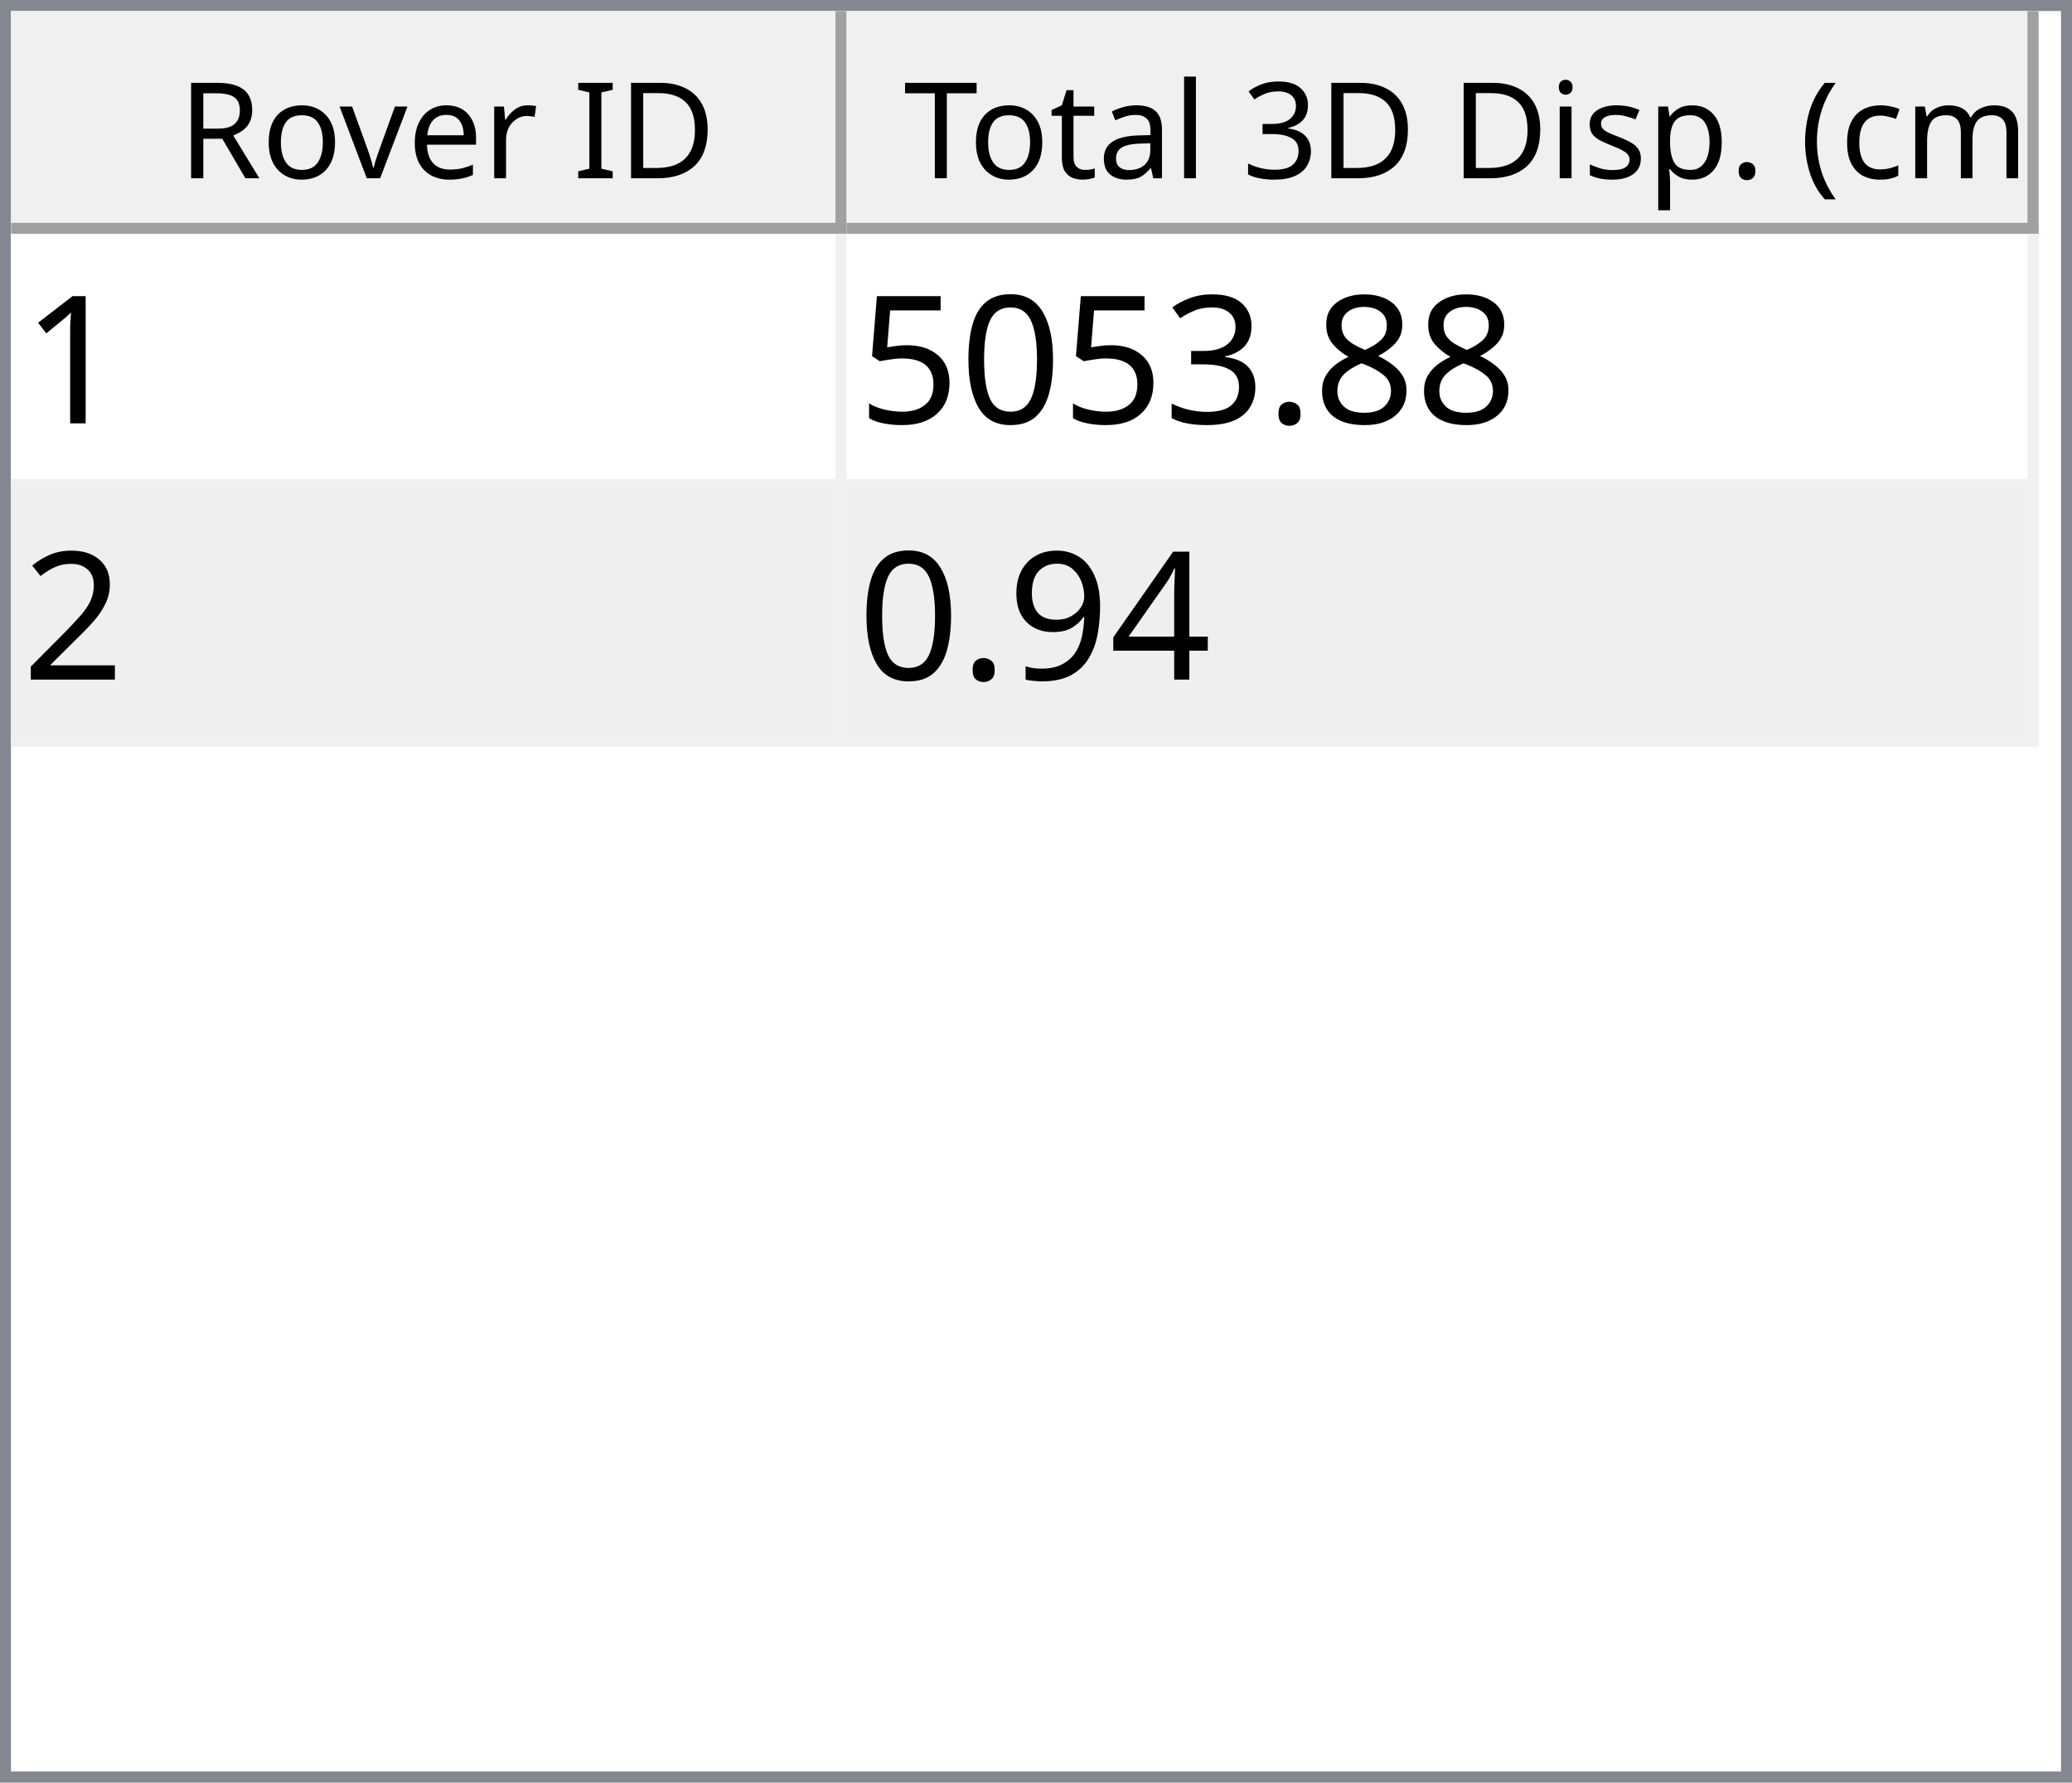
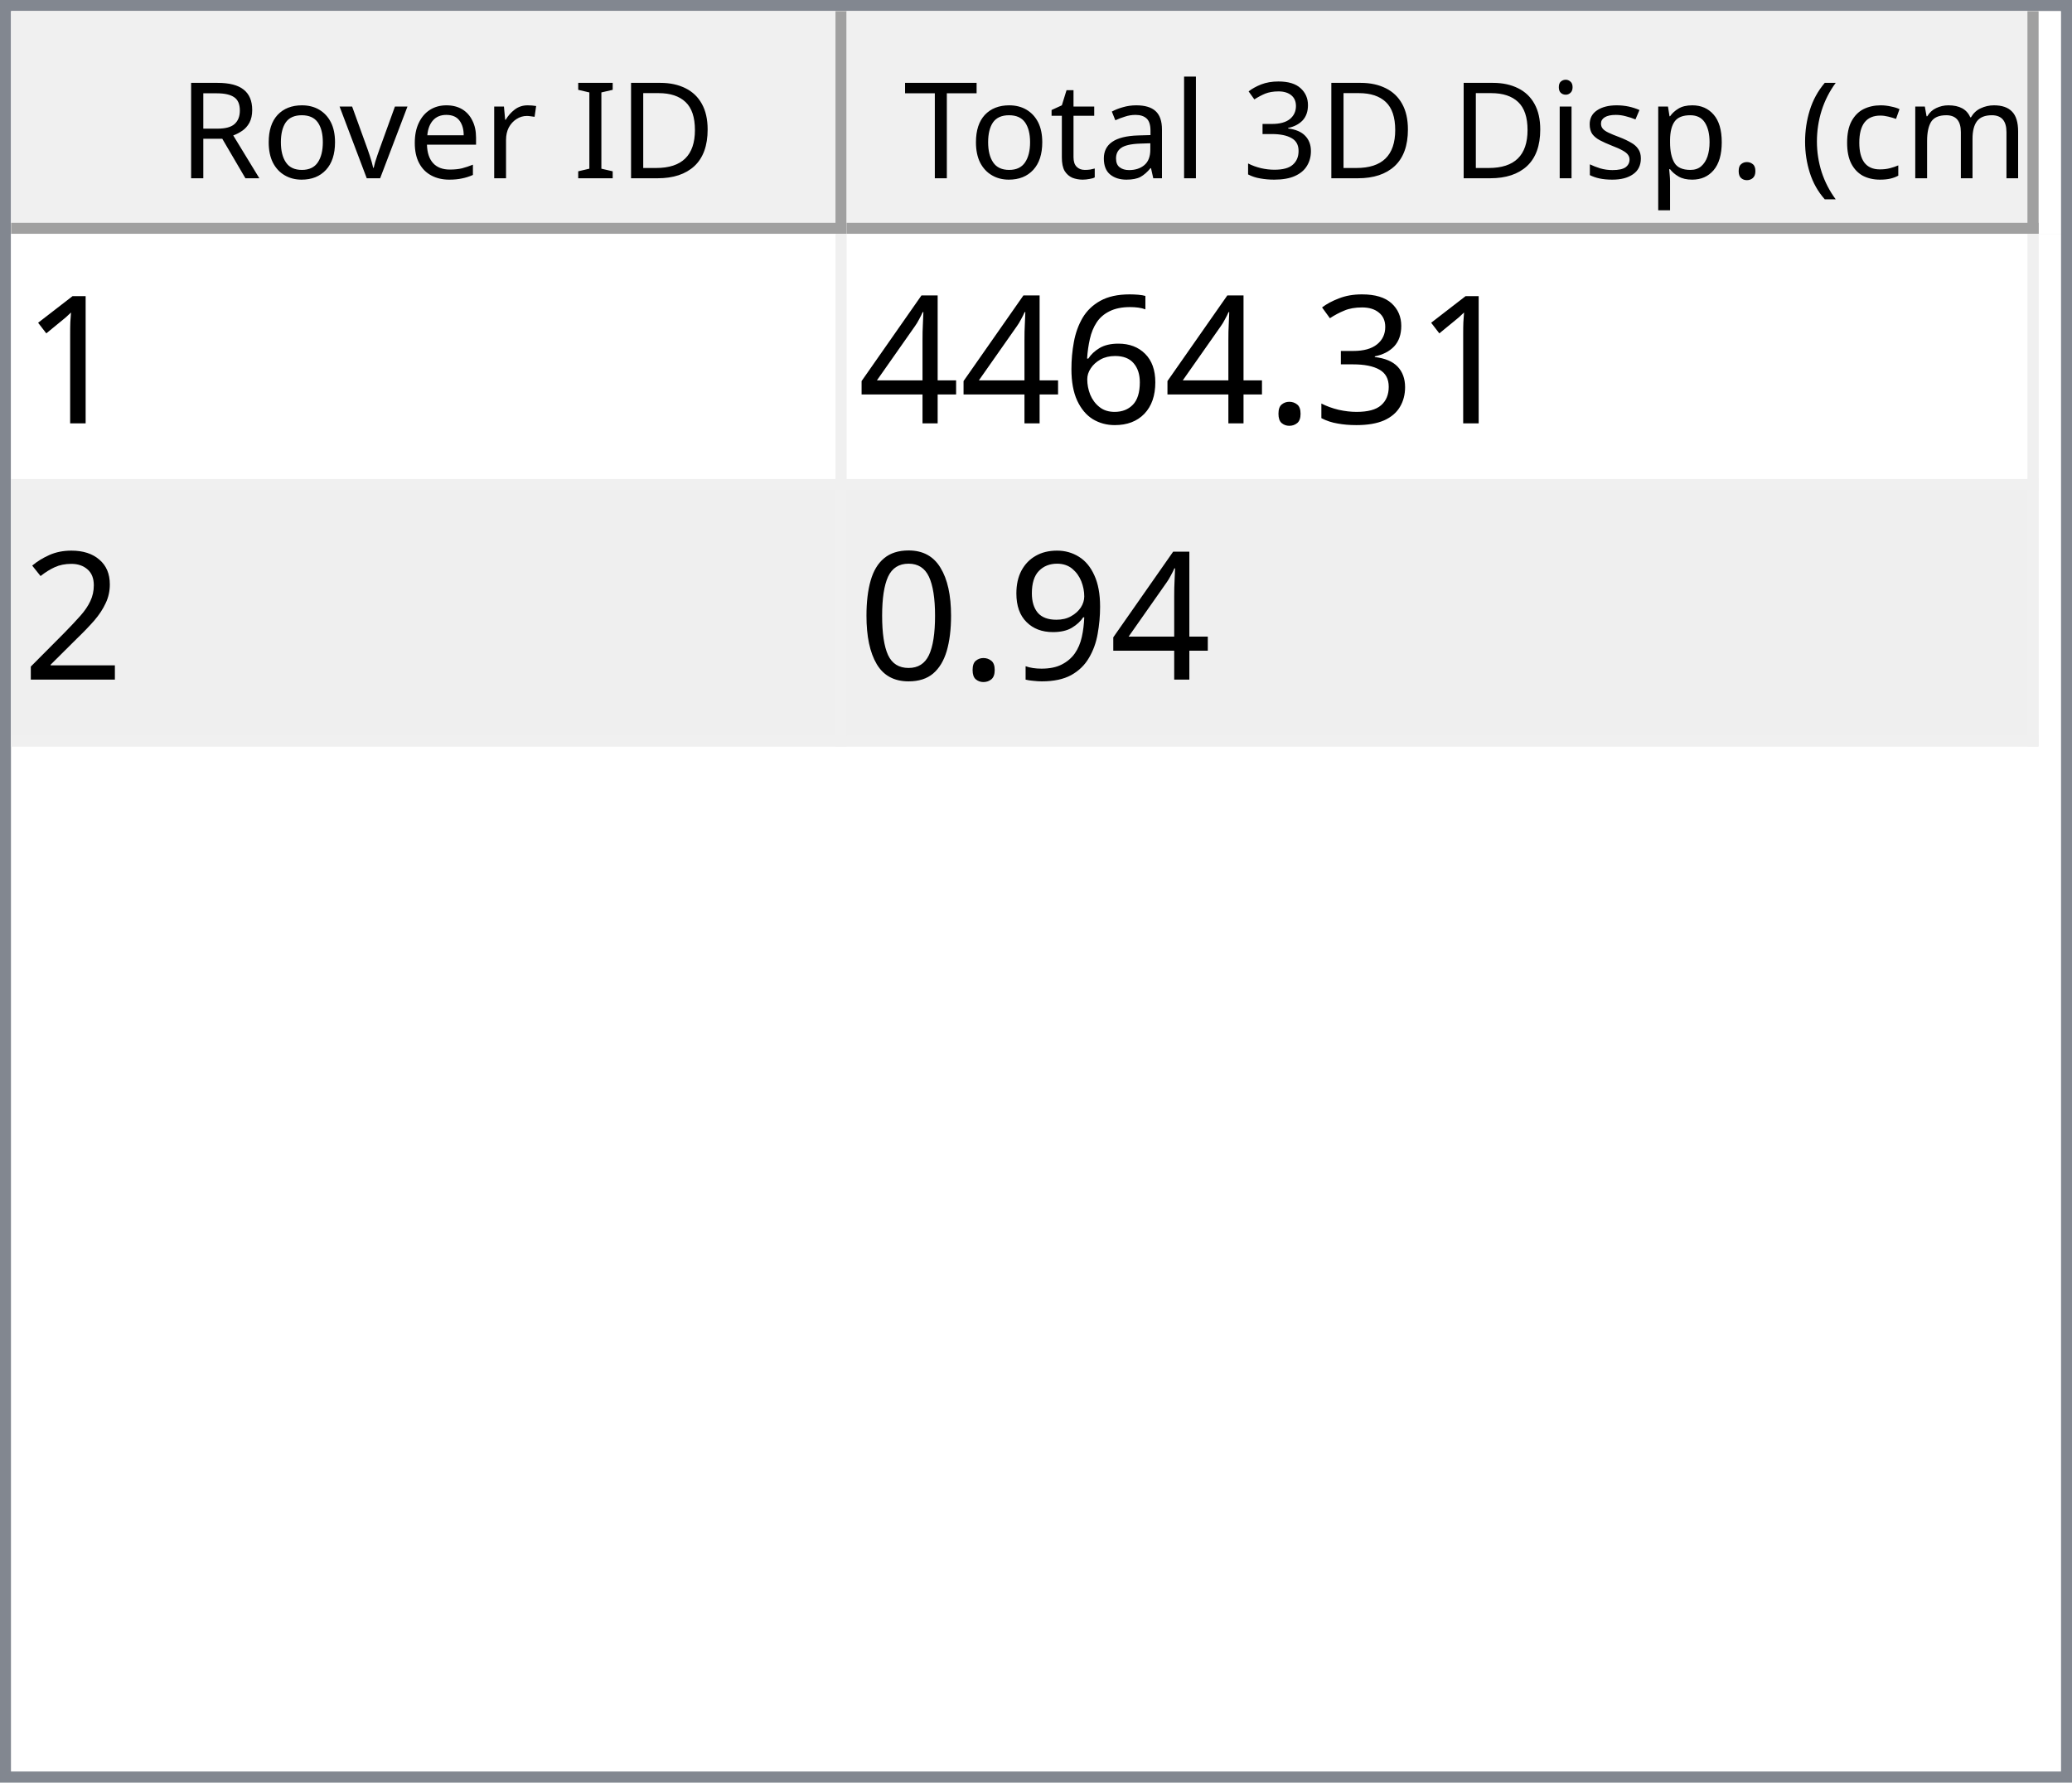
<svg xmlns="http://www.w3.org/2000/svg" style="fill-opacity:1; color-rendering:auto; color-interpolation:auto; text-rendering:auto; stroke:black; stroke-linecap:square; stroke-miterlimit:10; shape-rendering:auto; stroke-opacity:1; fill:black; stroke-dasharray:none; font-weight:normal; stroke-width:1; font-family:'Dialog'; font-style:normal; stroke-linejoin:miter; font-size:12px; stroke-dashoffset:0; image-rendering:auto;" width="186" height="160">
  <defs id="genericDefs" />
  <g>
    <defs id="defs1">
      <clipPath clipPathUnits="userSpaceOnUse" id="clipPath1">
        <path d="M0 0 L186 0 L186 160 L0 160 L0 0 Z" />
      </clipPath>
      <clipPath clipPathUnits="userSpaceOnUse" id="clipPath2">
        <path d="M0 0 L0 160 L186 160 L186 0 Z" />
      </clipPath>
      <clipPath clipPathUnits="userSpaceOnUse" id="clipPath3">
        <path d="M0 0 L0 20 L184 20 L184 0 Z" />
      </clipPath>
      <clipPath clipPathUnits="userSpaceOnUse" id="clipPath4">
        <path d="M0 0 L0 20 L75 20 L75 0 Z" />
      </clipPath>
      <clipPath clipPathUnits="userSpaceOnUse" id="clipPath5">
        <path d="M1 1 L1 19 L74 19 L74 1 Z" />
      </clipPath>
      <clipPath clipPathUnits="userSpaceOnUse" id="clipPath6">
        <path d="M0 0 L0 18 L73 18 L73 0 Z" />
      </clipPath>
      <clipPath clipPathUnits="userSpaceOnUse" id="clipPath7">
        <path d="M-0.5 -0.5 L-0.5 19.5 L74.5 19.5 L74.5 -0.5 Z" />
      </clipPath>
      <clipPath clipPathUnits="userSpaceOnUse" id="clipPath8">
        <path d="M0 0 L0 20 L107 20 L107 0 Z" />
      </clipPath>
      <clipPath clipPathUnits="userSpaceOnUse" id="clipPath9">
        <path d="M1 1 L1 19 L106 19 L106 1 Z" />
      </clipPath>
      <clipPath clipPathUnits="userSpaceOnUse" id="clipPath10">
        <path d="M0 0 L0 18 L105 18 L105 0 Z" />
      </clipPath>
      <clipPath clipPathUnits="userSpaceOnUse" id="clipPath11">
        <path d="M-0.5 -0.5 L-0.5 19.5 L106.5 19.5 L106.5 -0.5 Z" />
      </clipPath>
      <clipPath clipPathUnits="userSpaceOnUse" id="clipPath12">
        <path d="M0 0 L0 138 L184 138 L184 0 Z" />
      </clipPath>
      <clipPath clipPathUnits="userSpaceOnUse" id="clipPath13">
        <path d="M0 0 L0 46 L182 46 L182 0 Z" />
      </clipPath>
      <clipPath clipPathUnits="userSpaceOnUse" id="clipPath14">
        <path d="M-0.5 -0.5 L-0.5 45.5 L181.5 45.5 L181.5 -0.5 Z" />
      </clipPath>
      <clipPath clipPathUnits="userSpaceOnUse" id="clipPath15">
        <path d="M0 0 L0 22 L74 22 L74 0 Z" />
      </clipPath>
      <clipPath clipPathUnits="userSpaceOnUse" id="clipPath16">
        <path d="M0 0 L0 22 L106 22 L106 0 Z" />
      </clipPath>
      <font horiz-adv-x="64.551" id="font1">
        <font-face ascent="107.91" descent="25.098" units-per-em="100" style="font-style:normal; font-family:Segoe UI; font-weight:normal;" />
        <missing-glyph horiz-adv-x="64.551" d="M8.109 0 L8.109 68.266 L56.453 68.266 L56.453 0 L8.109 0 ZM15.328 7.234 L49.219 7.234 L49.219 61.031 L15.328 61.031 L15.328 7.234 Z" />
        <glyph unicode="D" horiz-adv-x="70.117" d="M9.188 0 L9.188 70.016 L28.516 70.016 Q65.531 70.016 65.531 35.891 Q65.531 19.672 55.25 9.836 Q44.969 0 27.734 0 L9.188 0 ZM17.391 62.594 L17.391 7.422 L27.828 7.422 Q41.609 7.422 49.273 14.797 Q56.938 22.172 56.938 35.688 Q56.938 62.594 28.328 62.594 L17.391 62.594 Z" />
        <glyph unicode="I" horiz-adv-x="26.611" d="M17.391 0 L9.188 0 L9.188 70.016 L17.391 70.016 L17.391 0 Z" />
        <glyph unicode=" " horiz-adv-x="27.393" d="" />
        <glyph unicode="r" horiz-adv-x="34.766" d="M34.188 41.891 Q32.078 43.5 28.125 43.5 Q23 43.5 19.555 38.672 Q16.109 33.844 16.109 25.484 L16.109 0 L8.109 0 L8.109 50 L16.109 50 L16.109 39.703 L16.312 39.703 Q18.016 44.969 21.531 47.922 Q25.047 50.875 29.391 50.875 Q32.516 50.875 34.188 50.203 L34.188 41.891 Z" />
        <glyph unicode="e" horiz-adv-x="52.295" d="M48.297 23 L12.984 23 Q13.188 14.656 17.484 10.109 Q21.781 5.562 29.297 5.562 Q37.75 5.562 44.828 11.141 L44.828 3.609 Q38.234 -1.172 27.391 -1.172 Q16.797 -1.172 10.742 5.641 Q4.688 12.453 4.688 24.812 Q4.688 36.469 11.305 43.82 Q17.922 51.172 27.734 51.172 Q37.547 51.172 42.922 44.828 Q48.297 38.484 48.297 27.203 L48.297 23 ZM40.094 29.781 Q40.047 36.719 36.75 40.578 Q33.453 44.438 27.594 44.438 Q21.922 44.438 17.969 40.383 Q14.016 36.328 13.094 29.781 L40.094 29.781 Z" />
        <glyph unicode="v" horiz-adv-x="47.9" d="M47.406 50 L27.484 0 L19.625 0 L0.688 50 L9.469 50 L22.172 13.672 Q23.578 9.672 23.922 6.688 L24.125 6.688 Q24.609 10.453 25.688 13.484 L38.969 50 L47.406 50 Z" />
        <glyph unicode="o" horiz-adv-x="58.594" d="M29 -1.172 Q17.922 -1.172 11.305 5.836 Q4.688 12.844 4.688 24.422 Q4.688 37.016 11.57 44.094 Q18.453 51.172 30.172 51.172 Q41.359 51.172 47.633 44.289 Q53.906 37.406 53.906 25.203 Q53.906 13.234 47.141 6.031 Q40.375 -1.172 29 -1.172 ZM29.594 44.438 Q21.875 44.438 17.383 39.188 Q12.891 33.938 12.891 24.703 Q12.891 15.828 17.43 10.695 Q21.969 5.562 29.594 5.562 Q37.359 5.562 41.531 10.594 Q45.703 15.625 45.703 24.906 Q45.703 34.281 41.531 39.359 Q37.359 44.438 29.594 44.438 Z" />
        <glyph unicode="R" horiz-adv-x="59.814" d="M59.375 0 L49.609 0 L37.891 19.625 Q36.281 22.359 34.766 24.289 Q33.25 26.219 31.664 27.438 Q30.078 28.656 28.25 29.219 Q26.422 29.781 24.125 29.781 L17.391 29.781 L17.391 0 L9.188 0 L9.188 70.016 L30.078 70.016 Q34.672 70.016 38.555 68.867 Q42.438 67.719 45.289 65.375 Q48.141 63.031 49.758 59.547 Q51.375 56.062 51.375 51.375 Q51.375 47.703 50.273 44.656 Q49.172 41.609 47.148 39.211 Q45.125 36.812 42.266 35.133 Q39.406 33.453 35.844 32.516 L35.844 32.328 Q37.594 31.547 38.891 30.547 Q40.188 29.547 41.359 28.18 Q42.531 26.812 43.68 25.078 Q44.828 23.344 46.234 21.047 L59.375 0 ZM17.391 62.594 L17.391 37.203 L28.516 37.203 Q31.594 37.203 34.203 38.133 Q36.812 39.062 38.719 40.797 Q40.625 42.531 41.703 45.047 Q42.781 47.562 42.781 50.688 Q42.781 56.297 39.141 59.445 Q35.5 62.594 28.609 62.594 L17.391 62.594 Z" />
        <glyph unicode=")" horiz-adv-x="30.176" d="M8.297 -15.922 L1.172 -15.922 Q16.406 2.344 16.406 26.812 Q16.406 51.469 1.078 70.016 L8.297 70.016 Q23.531 52.156 23.531 26.703 Q23.531 1.375 8.297 -15.922 Z" />
        <glyph unicode="m" horiz-adv-x="86.133" d="M79.109 0 L71.094 0 L71.094 28.719 Q71.094 37.016 68.531 40.727 Q65.969 44.438 59.906 44.438 Q54.781 44.438 51.195 39.75 Q47.609 35.062 47.609 28.516 L47.609 0 L39.594 0 L39.594 29.688 Q39.594 44.438 28.219 44.438 Q22.953 44.438 19.531 40.016 Q16.109 35.594 16.109 28.516 L16.109 0 L8.109 0 L8.109 50 L16.109 50 L16.109 42.094 L16.312 42.094 Q21.625 51.172 31.844 51.172 Q36.969 51.172 40.773 48.312 Q44.578 45.453 46 40.828 Q51.562 51.172 62.594 51.172 Q79.109 51.172 79.109 30.812 L79.109 0 Z" />
        <glyph unicode="c" horiz-adv-x="46.191" d="M42.188 2.297 Q36.422 -1.172 28.516 -1.172 Q17.828 -1.172 11.258 5.789 Q4.688 12.75 4.688 23.828 Q4.688 36.188 11.766 43.68 Q18.844 51.172 30.672 51.172 Q37.25 51.172 42.281 48.734 L42.281 40.531 Q36.719 44.438 30.375 44.438 Q22.703 44.438 17.797 38.945 Q12.891 33.453 12.891 24.516 Q12.891 15.719 17.508 10.641 Q22.125 5.562 29.891 5.562 Q36.422 5.562 42.188 9.906 L42.188 2.297 Z" />
        <glyph unicode="(" horiz-adv-x="30.176" d="M29.109 -15.922 L21.969 -15.922 Q6.844 1.375 6.844 26.703 Q6.844 52.156 21.969 70.016 L29.203 70.016 Q13.875 51.469 13.875 26.812 Q13.875 2.344 29.109 -15.922 Z" />
        <glyph unicode="." horiz-adv-x="21.68" d="M10.891 -1.078 Q8.641 -1.078 7.055 0.539 Q5.469 2.156 5.469 4.391 Q5.469 6.641 7.055 8.273 Q8.641 9.906 10.891 9.906 Q13.188 9.906 14.797 8.273 Q16.406 6.641 16.406 4.391 Q16.406 2.156 14.797 0.539 Q13.188 -1.078 10.891 -1.078 Z" />
        <glyph unicode="p" horiz-adv-x="58.789" d="M16.312 7.234 L16.109 7.234 L16.109 -23 L8.109 -23 L8.109 50 L16.109 50 L16.109 41.219 L16.312 41.219 Q22.219 51.172 33.594 51.172 Q43.266 51.172 48.688 44.461 Q54.109 37.75 54.109 26.469 Q54.109 13.922 48 6.375 Q41.891 -1.172 31.297 -1.172 Q21.578 -1.172 16.312 7.234 ZM16.109 27.391 L16.109 20.406 Q16.109 14.203 20.141 9.883 Q24.172 5.562 30.375 5.562 Q37.641 5.562 41.773 11.133 Q45.906 16.703 45.906 26.609 Q45.906 34.969 42.047 39.703 Q38.188 44.438 31.594 44.438 Q24.609 44.438 20.359 39.578 Q16.109 34.719 16.109 27.391 Z" />
        <glyph unicode="s" horiz-adv-x="42.432" d="M5.078 1.812 L5.078 10.406 Q11.625 5.562 19.484 5.562 Q30.031 5.562 30.031 12.594 Q30.031 14.594 29.125 15.992 Q28.219 17.391 26.68 18.461 Q25.141 19.531 23.07 20.383 Q21 21.234 18.609 22.172 Q15.281 23.484 12.766 24.828 Q10.25 26.172 8.57 27.859 Q6.891 29.547 6.031 31.695 Q5.172 33.844 5.172 36.719 Q5.172 40.234 6.789 42.945 Q8.406 45.656 11.086 47.484 Q13.766 49.312 17.211 50.242 Q20.656 51.172 24.312 51.172 Q30.812 51.172 35.938 48.922 L35.938 40.828 Q30.422 44.438 23.25 44.438 Q21 44.438 19.195 43.922 Q17.391 43.406 16.094 42.477 Q14.797 41.547 14.086 40.258 Q13.375 38.969 13.375 37.406 Q13.375 35.453 14.086 34.133 Q14.797 32.812 16.164 31.789 Q17.531 30.766 19.484 29.938 Q21.438 29.109 23.922 28.125 Q27.25 26.859 29.883 25.516 Q32.516 24.172 34.375 22.484 Q36.234 20.797 37.234 18.602 Q38.234 16.406 38.234 13.375 Q38.234 9.672 36.602 6.938 Q34.969 4.203 32.234 2.398 Q29.5 0.594 25.93 -0.289 Q22.359 -1.172 18.453 -1.172 Q10.75 -1.172 5.078 1.812 Z" />
        <glyph unicode="i" horiz-adv-x="24.219" d="M12.203 62.703 Q10.062 62.703 8.547 64.164 Q7.031 65.625 7.031 67.875 Q7.031 70.125 8.547 71.609 Q10.062 73.094 12.203 73.094 Q14.406 73.094 15.945 71.609 Q17.484 70.125 17.484 67.875 Q17.484 65.719 15.945 64.211 Q14.406 62.703 12.203 62.703 ZM16.109 0 L8.109 0 L8.109 50 L16.109 50 L16.109 0 Z" />
        <glyph unicode="3" horiz-adv-x="53.906" d="M46.531 19.828 Q46.531 15.094 44.75 11.211 Q42.969 7.328 39.719 4.57 Q36.469 1.812 31.93 0.297 Q27.391 -1.219 21.922 -1.219 Q11.922 -1.219 6 2.594 L6 11.188 Q13.094 5.609 22.219 5.609 Q25.875 5.609 28.828 6.539 Q31.781 7.469 33.906 9.227 Q36.031 10.984 37.18 13.477 Q38.328 15.969 38.328 19.094 Q38.328 32.812 18.797 32.812 L12.984 32.812 L12.984 39.594 L18.5 39.594 Q35.797 39.594 35.797 52.484 Q35.797 64.406 22.609 64.406 Q15.188 64.406 8.688 59.422 L8.688 67.188 Q15.375 71.188 24.609 71.188 Q29 71.188 32.57 69.969 Q36.141 68.75 38.68 66.555 Q41.219 64.359 42.609 61.281 Q44 58.203 44 54.5 Q44 40.672 30.031 36.719 L30.031 36.531 Q33.594 36.141 36.625 34.797 Q39.656 33.453 41.852 31.305 Q44.047 29.156 45.289 26.25 Q46.531 23.344 46.531 19.828 Z" />
        <glyph unicode="l" horiz-adv-x="24.219" d="M16.109 0 L8.109 0 L8.109 74.031 L16.109 74.031 L16.109 0 Z" />
        <glyph unicode="a" horiz-adv-x="50.879" d="M43.891 0 L35.891 0 L35.891 7.812 L35.688 7.812 Q30.469 -1.172 20.312 -1.172 Q12.844 -1.172 8.617 2.781 Q4.391 6.734 4.391 13.281 Q4.391 27.297 20.906 29.594 L35.891 31.688 Q35.891 44.438 25.594 44.438 Q16.547 44.438 9.281 38.281 L9.281 46.484 Q16.656 51.172 26.266 51.172 Q43.891 51.172 43.891 32.516 L43.891 0 ZM35.891 25.297 L23.828 23.641 Q18.266 22.859 15.43 20.875 Q12.594 18.891 12.594 13.875 Q12.594 10.203 15.211 7.883 Q17.828 5.562 22.172 5.562 Q28.125 5.562 32.008 9.742 Q35.891 13.922 35.891 20.312 L35.891 25.297 Z" />
        <glyph unicode="t" horiz-adv-x="33.887" d="M31.297 0.484 Q28.469 -1.078 23.828 -1.078 Q10.688 -1.078 10.688 13.578 L10.688 43.172 L2.094 43.172 L2.094 50 L10.688 50 L10.688 62.203 L18.703 64.797 L18.703 50 L31.297 50 L31.297 43.172 L18.703 43.172 L18.703 14.984 Q18.703 9.969 20.414 7.82 Q22.125 5.672 26.078 5.672 Q29.109 5.672 31.297 7.328 L31.297 0.484 Z" />
        <glyph unicode="T" horiz-adv-x="52.393" d="M50.594 62.594 L30.375 62.594 L30.375 0 L22.172 0 L22.172 62.594 L2 62.594 L2 70.016 L50.594 70.016 L50.594 62.594 Z" />
      </font>
      <font horiz-adv-x="75.0" id="font2">
        <font-face ascent="100.537" descent="21.973" units-per-em="100" style="font-style:normal; font-family:sans-serif; font-weight:normal;" />
        <missing-glyph horiz-adv-x="75.0" d="M12.5 0 L12.5 62.5 L62.5 62.5 L62.5 0 L12.5 0 ZM14.062 1.562 L60.938 1.562 L60.938 60.938 L14.062 60.938 L14.062 1.562 Z" />
        <glyph unicode="1" horiz-adv-x="55.615" d="M37.25 0 L28.469 0 L28.469 56 Q25.297 52.984 20.141 49.953 Q14.984 46.922 10.891 45.406 L10.891 53.906 Q18.266 57.375 23.781 62.305 Q29.297 67.234 31.594 71.875 L37.25 71.875 L37.25 0 Z" />
-         <glyph unicode="8" horiz-adv-x="55.615" d="M17.672 38.812 Q12.203 40.828 9.57 44.539 Q6.938 48.25 6.938 53.422 Q6.938 61.234 12.555 66.555 Q18.172 71.875 27.484 71.875 Q36.859 71.875 42.578 66.43 Q48.297 60.984 48.297 53.172 Q48.297 48.188 45.68 44.508 Q43.062 40.828 37.75 38.812 Q44.344 36.672 47.781 31.883 Q51.219 27.094 51.219 20.453 Q51.219 11.281 44.727 5.031 Q38.234 -1.219 27.641 -1.219 Q17.047 -1.219 10.547 5.055 Q4.047 11.328 4.047 20.703 Q4.047 27.688 7.594 32.398 Q11.141 37.109 17.672 38.812 ZM15.922 53.719 Q15.922 48.641 19.195 45.414 Q22.469 42.188 27.688 42.188 Q32.766 42.188 36.016 45.383 Q39.266 48.578 39.266 53.219 Q39.266 58.062 35.914 61.359 Q32.562 64.656 27.594 64.656 Q22.562 64.656 19.242 61.43 Q15.922 58.203 15.922 53.719 ZM13.094 20.656 Q13.094 16.891 14.875 13.375 Q16.656 9.859 20.172 7.93 Q23.688 6 27.734 6 Q34.031 6 38.133 10.055 Q42.234 14.109 42.234 20.359 Q42.234 26.703 38.016 30.859 Q33.797 35.016 27.438 35.016 Q21.234 35.016 17.164 30.914 Q13.094 26.812 13.094 20.656 Z" />
+         <glyph unicode="3" horiz-adv-x="55.615" d="M4.203 18.891 L12.984 20.062 Q14.5 12.594 18.141 9.297 Q21.781 6 27 6 Q33.203 6 37.477 10.297 Q41.75 14.594 41.75 20.953 Q41.75 27 37.797 30.93 Q33.844 34.859 27.734 34.859 Q25.25 34.859 21.531 33.891 L22.516 41.609 Q23.391 41.5 23.922 41.5 Q29.547 41.5 34.039 44.43 Q38.531 47.359 38.531 53.469 Q38.531 58.297 35.258 61.477 Q31.984 64.656 26.812 64.656 Q21.688 64.656 18.266 61.43 Q14.844 58.203 13.875 51.766 L5.078 53.328 Q6.688 62.156 12.398 67.016 Q18.109 71.875 26.609 71.875 Q32.469 71.875 37.398 69.359 Q42.328 66.844 44.945 62.5 Q47.562 58.156 47.562 53.266 Q47.562 48.641 45.07 44.828 Q42.578 41.016 37.703 38.766 Q44.047 37.312 47.562 32.695 Q51.078 28.078 51.078 21.141 Q51.078 11.766 44.242 5.25 Q37.406 -1.266 26.953 -1.266 Q17.531 -1.266 11.305 4.352 Q5.078 9.969 4.203 18.891 Z" />
        <glyph unicode="." horiz-adv-x="27.783" d="M9.078 0 L9.078 10.016 L19.094 10.016 L19.094 0 L9.078 0 Z" />
-         <glyph unicode="3" horiz-adv-x="55.615" d="M4.203 18.891 L12.984 20.062 Q14.5 12.594 18.141 9.297 Q21.781 6 27 6 Q33.203 6 37.477 10.297 Q41.75 14.594 41.75 20.953 Q41.75 27 37.797 30.93 Q33.844 34.859 27.734 34.859 Q25.25 34.859 21.531 33.891 L22.516 41.609 Q23.391 41.5 23.922 41.5 Q29.547 41.5 34.039 44.43 Q38.531 47.359 38.531 53.469 Q38.531 58.297 35.258 61.477 Q31.984 64.656 26.812 64.656 Q21.688 64.656 18.266 61.43 Q14.844 58.203 13.875 51.766 L5.078 53.328 Q6.688 62.156 12.398 67.016 Q18.109 71.875 26.609 71.875 Q32.469 71.875 37.398 69.359 Q42.328 66.844 44.945 62.5 Q47.562 58.156 47.562 53.266 Q47.562 48.641 45.07 44.828 Q42.578 41.016 37.703 38.766 Q44.047 37.312 47.562 32.695 Q51.078 28.078 51.078 21.141 Q51.078 11.766 44.242 5.25 Q37.406 -1.266 26.953 -1.266 Q17.531 -1.266 11.305 4.352 Q5.078 9.969 4.203 18.891 Z" />
+         <glyph unicode="6" horiz-adv-x="55.615" d="M49.75 54.047 L41.016 53.375 Q39.844 58.547 37.703 60.891 Q34.125 64.656 28.906 64.656 Q24.703 64.656 21.531 62.312 Q17.391 59.281 14.992 53.469 Q12.594 47.656 12.5 36.922 Q15.672 41.75 20.266 44.094 Q24.859 46.438 29.891 46.438 Q38.672 46.438 44.852 39.969 Q51.031 33.5 51.031 23.25 Q51.031 16.5 48.125 10.719 Q45.219 4.938 40.141 1.859 Q35.062 -1.219 28.609 -1.219 Q17.625 -1.219 10.695 6.859 Q3.766 14.938 3.766 33.5 Q3.766 54.25 11.422 63.672 Q18.109 71.875 29.438 71.875 Q37.891 71.875 43.289 67.141 Q48.688 62.406 49.75 54.047 ZM13.875 23.188 Q13.875 18.656 15.797 14.508 Q17.719 10.359 21.188 8.18 Q24.656 6 28.469 6 Q34.031 6 38.039 10.492 Q42.047 14.984 42.047 22.703 Q42.047 30.125 38.086 34.398 Q34.125 38.672 28.125 38.672 Q22.172 38.672 18.023 34.398 Q13.875 30.125 13.875 23.188 Z" />
+         <glyph unicode="4" horiz-adv-x="55.615" d="M32.328 0 L32.328 17.141 L1.266 17.141 L1.266 25.203 L33.938 71.578 L41.109 71.578 L41.109 25.203 L50.781 25.203 L50.781 17.141 L41.109 17.141 L41.109 0 L32.328 0 ZM32.328 25.203 L32.328 57.469 L9.906 25.203 L32.328 25.203 Z" />
+         <glyph unicode="2" horiz-adv-x="55.615" d="M50.344 8.453 L50.344 0 L3.031 0 Q2.938 3.172 4.047 6.109 Q5.859 10.938 9.836 15.625 Q13.812 20.312 21.344 26.469 Q33.016 36.031 37.117 41.625 Q41.219 47.219 41.219 52.203 Q41.219 57.422 37.477 61.008 Q33.734 64.594 27.734 64.594 Q21.391 64.594 17.578 60.789 Q13.766 56.984 13.719 50.25 L4.688 51.172 Q5.609 61.281 11.664 66.578 Q17.719 71.875 27.938 71.875 Q38.234 71.875 44.242 66.164 Q50.25 60.453 50.25 52 Q50.25 47.703 48.492 43.555 Q46.734 39.406 42.656 34.812 Q38.578 30.219 29.109 22.219 Q21.188 15.578 18.945 13.211 Q16.703 10.844 15.234 8.453 L50.344 8.453 Z" />
+         <glyph unicode="9" horiz-adv-x="55.615" d="M5.469 16.547 L13.922 17.328 Q14.984 11.375 18.016 8.688 Q21.047 6 25.781 6 Q29.828 6 32.883 7.859 Q35.938 9.719 37.891 12.82 Q39.844 15.922 41.164 21.195 Q42.484 26.469 42.484 31.938 Q42.484 32.516 42.438 33.688 Q39.797 29.5 35.234 26.883 Q30.672 24.266 25.344 24.266 Q16.453 24.266 10.305 30.711 Q4.156 37.156 4.156 47.703 Q4.156 58.594 10.578 65.234 Q17 71.875 26.656 71.875 Q33.641 71.875 39.43 68.117 Q45.219 64.359 48.219 57.398 Q51.219 50.438 51.219 37.25 Q51.219 23.531 48.242 15.406 Q45.266 7.281 39.383 3.031 Q33.5 -1.219 25.594 -1.219 Q17.188 -1.219 11.867 3.445 Q6.547 8.109 5.469 16.547 ZM41.453 48.141 Q41.453 55.719 37.43 60.156 Q33.406 64.594 27.734 64.594 Q21.875 64.594 17.531 59.812 Q13.188 55.031 13.188 47.406 Q13.188 40.578 17.312 36.305 Q21.438 32.031 27.484 32.031 Q33.594 32.031 37.523 36.305 Q41.453 40.578 41.453 48.141 Z" />
        <glyph unicode="0" horiz-adv-x="55.615" d="M4.156 35.297 Q4.156 48 6.766 55.742 Q9.375 63.484 14.523 67.68 Q19.672 71.875 27.484 71.875 Q33.25 71.875 37.594 69.555 Q41.938 67.234 44.773 62.867 Q47.609 58.5 49.219 52.227 Q50.828 45.953 50.828 35.297 Q50.828 22.703 48.242 14.969 Q45.656 7.234 40.508 3.008 Q35.359 -1.219 27.484 -1.219 Q17.141 -1.219 11.234 6.203 Q4.156 15.141 4.156 35.297 ZM13.188 35.297 Q13.188 17.672 17.312 11.836 Q21.438 6 27.484 6 Q33.547 6 37.672 11.859 Q41.797 17.719 41.797 35.297 Q41.797 52.984 37.672 58.789 Q33.547 64.594 27.391 64.594 Q21.344 64.594 17.719 59.469 Q13.188 52.938 13.188 35.297 Z" />
-         <glyph unicode="5" horiz-adv-x="55.615" d="M4.156 18.75 L13.375 19.531 Q14.406 12.797 18.141 9.398 Q21.875 6 27.156 6 Q33.5 6 37.891 10.789 Q42.281 15.578 42.281 23.484 Q42.281 31 38.062 35.352 Q33.844 39.703 27 39.703 Q22.75 39.703 19.336 37.773 Q15.922 35.844 13.969 32.766 L5.719 33.844 L12.641 70.609 L48.25 70.609 L48.25 62.203 L19.672 62.203 L15.828 42.969 Q22.266 47.469 29.344 47.469 Q38.719 47.469 45.164 40.969 Q51.609 34.469 51.609 24.266 Q51.609 14.547 45.953 7.469 Q39.062 -1.219 27.156 -1.219 Q17.391 -1.219 11.211 4.25 Q5.031 9.719 4.156 18.75 Z" />
-         <glyph unicode="2" horiz-adv-x="55.615" d="M50.344 8.453 L50.344 0 L3.031 0 Q2.938 3.172 4.047 6.109 Q5.859 10.938 9.836 15.625 Q13.812 20.312 21.344 26.469 Q33.016 36.031 37.117 41.625 Q41.219 47.219 41.219 52.203 Q41.219 57.422 37.477 61.008 Q33.734 64.594 27.734 64.594 Q21.391 64.594 17.578 60.789 Q13.766 56.984 13.719 50.25 L4.688 51.172 Q5.609 61.281 11.664 66.578 Q17.719 71.875 27.938 71.875 Q38.234 71.875 44.242 66.164 Q50.25 60.453 50.25 52 Q50.25 47.703 48.492 43.555 Q46.734 39.406 42.656 34.812 Q38.578 30.219 29.109 22.219 Q21.188 15.578 18.945 13.211 Q16.703 10.844 15.234 8.453 L50.344 8.453 Z" />
-         <glyph unicode="4" horiz-adv-x="55.615" d="M32.328 0 L32.328 17.141 L1.266 17.141 L1.266 25.203 L33.938 71.578 L41.109 71.578 L41.109 25.203 L50.781 25.203 L50.781 17.141 L41.109 17.141 L41.109 0 L32.328 0 ZM32.328 25.203 L32.328 57.469 L9.906 25.203 L32.328 25.203 Z" />
-         <glyph unicode="9" horiz-adv-x="55.615" d="M5.469 16.547 L13.922 17.328 Q14.984 11.375 18.016 8.688 Q21.047 6 25.781 6 Q29.828 6 32.883 7.859 Q35.938 9.719 37.891 12.82 Q39.844 15.922 41.164 21.195 Q42.484 26.469 42.484 31.938 Q42.484 32.516 42.438 33.688 Q39.797 29.5 35.234 26.883 Q30.672 24.266 25.344 24.266 Q16.453 24.266 10.305 30.711 Q4.156 37.156 4.156 47.703 Q4.156 58.594 10.578 65.234 Q17 71.875 26.656 71.875 Q33.641 71.875 39.43 68.117 Q45.219 64.359 48.219 57.398 Q51.219 50.438 51.219 37.25 Q51.219 23.531 48.242 15.406 Q45.266 7.281 39.383 3.031 Q33.5 -1.219 25.594 -1.219 Q17.188 -1.219 11.867 3.445 Q6.547 8.109 5.469 16.547 ZM41.453 48.141 Q41.453 55.719 37.43 60.156 Q33.406 64.594 27.734 64.594 Q21.875 64.594 17.531 59.812 Q13.188 55.031 13.188 47.406 Q13.188 40.578 17.312 36.305 Q21.438 32.031 27.484 32.031 Q33.594 32.031 37.523 36.305 Q41.453 40.578 41.453 48.141 Z" />
      </font>
    </defs>
    <g style="fill:white; stroke:white;">
      <rect x="0" y="0" width="186" style="clip-path:url(#clipPath1); stroke:none;" height="160" />
    </g>
    <g style="fill:white; text-rendering:optimizeSpeed; color-rendering:optimizeSpeed; image-rendering:optimizeSpeed; shape-rendering:crispEdges; stroke:white; color-interpolation:sRGB;">
      <rect x="0" width="186" height="160" y="0" style="stroke:none;" />
      <path style="stroke:none;" d="M0 160 L186 160 L186 0 L0 0 Z" />
    </g>
    <g style="fill:rgb(240,240,240); font-family:'Segoe UI'; stroke:rgb(240,240,240);">
      <rect x="0" y="0" width="186" style="clip-path:url(#clipPath2); stroke:none;" height="160" />
    </g>
    <g style="fill:rgb(130,135,144); font-family:'Segoe UI'; stroke:rgb(130,135,144);">
      <path d="M0 0 L186 0 L186 160 L0 160 L0 0 ZM1 1 L185 1 L185 159 L1 159 L1 1 Z" style="fill-rule:evenodd; clip-path:url(#clipPath2); stroke:none;" />
    </g>
    <g style="fill:white; font-family:'Segoe UI'; stroke:white;" transform="translate(1,1)">
      <rect x="0" y="0" width="184" style="clip-path:url(#clipPath3); stroke:none;" height="20" />
    </g>
    <g style="fill:rgb(240,240,240); font-family:'Segoe UI'; stroke:rgb(240,240,240);" transform="translate(1,1)">
      <rect x="0" y="0" width="75" style="clip-path:url(#clipPath4); stroke:none;" height="20" />
    </g>
    <g style="font-family:'Segoe UI';" transform="translate(2,2)">
      <text x="14" xml:space="preserve" y="14" style="clip-path:url(#clipPath6); stroke:none;">Rover ID</text>
    </g>
    <g style="fill:rgb(160,160,160); font-family:'Segoe UI'; stroke:rgb(160,160,160); stroke-linejoin:bevel;" transform="translate(1.5,1.5)">
      <line x1="74" x2="74" y1="0" style="fill:none; clip-path:url(#clipPath7);" y2="19" />
    </g>
    <g style="fill:rgb(160,160,160); font-family:'Segoe UI'; stroke:rgb(160,160,160); stroke-linejoin:bevel;" transform="matrix(1,0,0,1,1,1) translate(0.5,0.5)">
      <line x1="0" x2="74" y1="19" style="fill:none; clip-path:url(#clipPath7);" y2="19" />
    </g>
    <g style="fill:rgb(240,240,240); font-family:'Segoe UI'; stroke:rgb(240,240,240);" transform="translate(76,1)">
      <rect x="0" y="0" width="107" style="clip-path:url(#clipPath8); stroke:none;" height="20" />
    </g>
    <g style="font-family:'Segoe UI';" transform="translate(77,2)">
      <text x="1" xml:space="preserve" y="14" style="clip-path:url(#clipPath10); stroke:none;"> Total 3D Disp. (cm)</text>
    </g>
    <g style="fill:rgb(160,160,160); font-family:'Segoe UI'; stroke:rgb(160,160,160); stroke-linejoin:bevel;" transform="translate(76.5,1.5)">
      <line x1="106" x2="106" y1="0" style="fill:none; clip-path:url(#clipPath11);" y2="19" />
    </g>
    <g style="fill:rgb(160,160,160); font-family:'Segoe UI'; stroke:rgb(160,160,160); stroke-linejoin:bevel;" transform="matrix(1,0,0,1,76,1) translate(0.5,0.5)">
      <line x1="0" x2="106" y1="19" style="fill:none; clip-path:url(#clipPath11);" y2="19" />
    </g>
    <g style="fill:white; font-family:'Segoe UI'; stroke:white;" transform="translate(1,21)">
      <rect x="0" y="0" width="184" style="clip-path:url(#clipPath12); stroke:none;" height="138" />
    </g>
    <g style="fill:rgb(240,240,240); font-size:16px; font-family:sans-serif; stroke:rgb(240,240,240);" transform="translate(1,21)">
      <rect x="0" y="0" width="182" style="clip-path:url(#clipPath13); stroke:none;" height="46" />
      <line transform="translate(0.5,0.5)" x1="0" x2="181" y1="22" style="clip-path:url(#clipPath14); fill:none; stroke-linejoin:bevel;" y2="22" />
    </g>
    <g transform="matrix(1,0,0,1,1,21) translate(0.5,0.5)" style="fill:rgb(240,240,240); font-size:16px; font-family:sans-serif; stroke:rgb(240,240,240); stroke-linejoin:bevel;">
      <line x1="0" x2="181" y1="45" style="fill:none; clip-path:url(#clipPath14);" y2="45" />
    </g>
    <g transform="matrix(1,0,0,1,1,21) translate(0.5,0.5)" style="fill:rgb(240,240,240); font-size:16px; font-family:sans-serif; stroke:rgb(240,240,240); stroke-linejoin:bevel;">
      <line x1="74" x2="74" y1="0" style="fill:none; clip-path:url(#clipPath14);" y2="45" />
    </g>
    <g transform="matrix(1,0,0,1,1,21) translate(0.5,0.5)" style="fill:rgb(240,240,240); font-size:16px; font-family:sans-serif; stroke:rgb(240,240,240); stroke-linejoin:bevel;">
      <line x1="181" x2="181" y1="0" style="fill:none; clip-path:url(#clipPath14);" y2="45" />
    </g>
    <g style="fill:white; font-size:16px; font-family:sans-serif; stroke:white;" transform="matrix(1,0,0,1,1,21)">
      <rect x="0" y="0" width="74" style="clip-path:url(#clipPath15); stroke:none;" height="22" />
      <text x="1" y="17" style="fill:black; clip-path:url(#clipPath15); stroke:none;" xml:space="preserve">1</text>
    </g>
    <g style="fill:white; font-size:16px; font-family:sans-serif; stroke:white;" transform="matrix(1,0,0,1,1,21) translate(75,0)">
      <rect x="0" y="0" width="106" style="clip-path:url(#clipPath16); stroke:none;" height="22" />
-       <text x="1" y="17" style="fill:black; clip-path:url(#clipPath16); stroke:none;" xml:space="preserve">5053.88</text>
+       <text x="1" y="17" style="fill:black; clip-path:url(#clipPath16); stroke:none;" xml:space="preserve">4464.31</text>
    </g>
    <g style="fill:rgb(239,239,239); font-size:16px; font-family:sans-serif; stroke:rgb(239,239,239);" transform="matrix(1,0,0,1,1,21) translate(0,23)">
      <rect x="0" y="0" width="74" style="clip-path:url(#clipPath15); stroke:none;" height="22" />
      <text x="1" y="17" style="fill:black; clip-path:url(#clipPath15); stroke:none;" xml:space="preserve">2</text>
    </g>
    <g style="fill:rgb(239,239,239); font-size:16px; font-family:sans-serif; stroke:rgb(239,239,239);" transform="matrix(1,0,0,1,1,21) translate(75,23)">
      <rect x="0" y="0" width="106" style="clip-path:url(#clipPath16); stroke:none;" height="22" />
      <text x="1" y="17" style="fill:black; clip-path:url(#clipPath16); stroke:none;" xml:space="preserve">0.94</text>
    </g>
  </g>
</svg>
